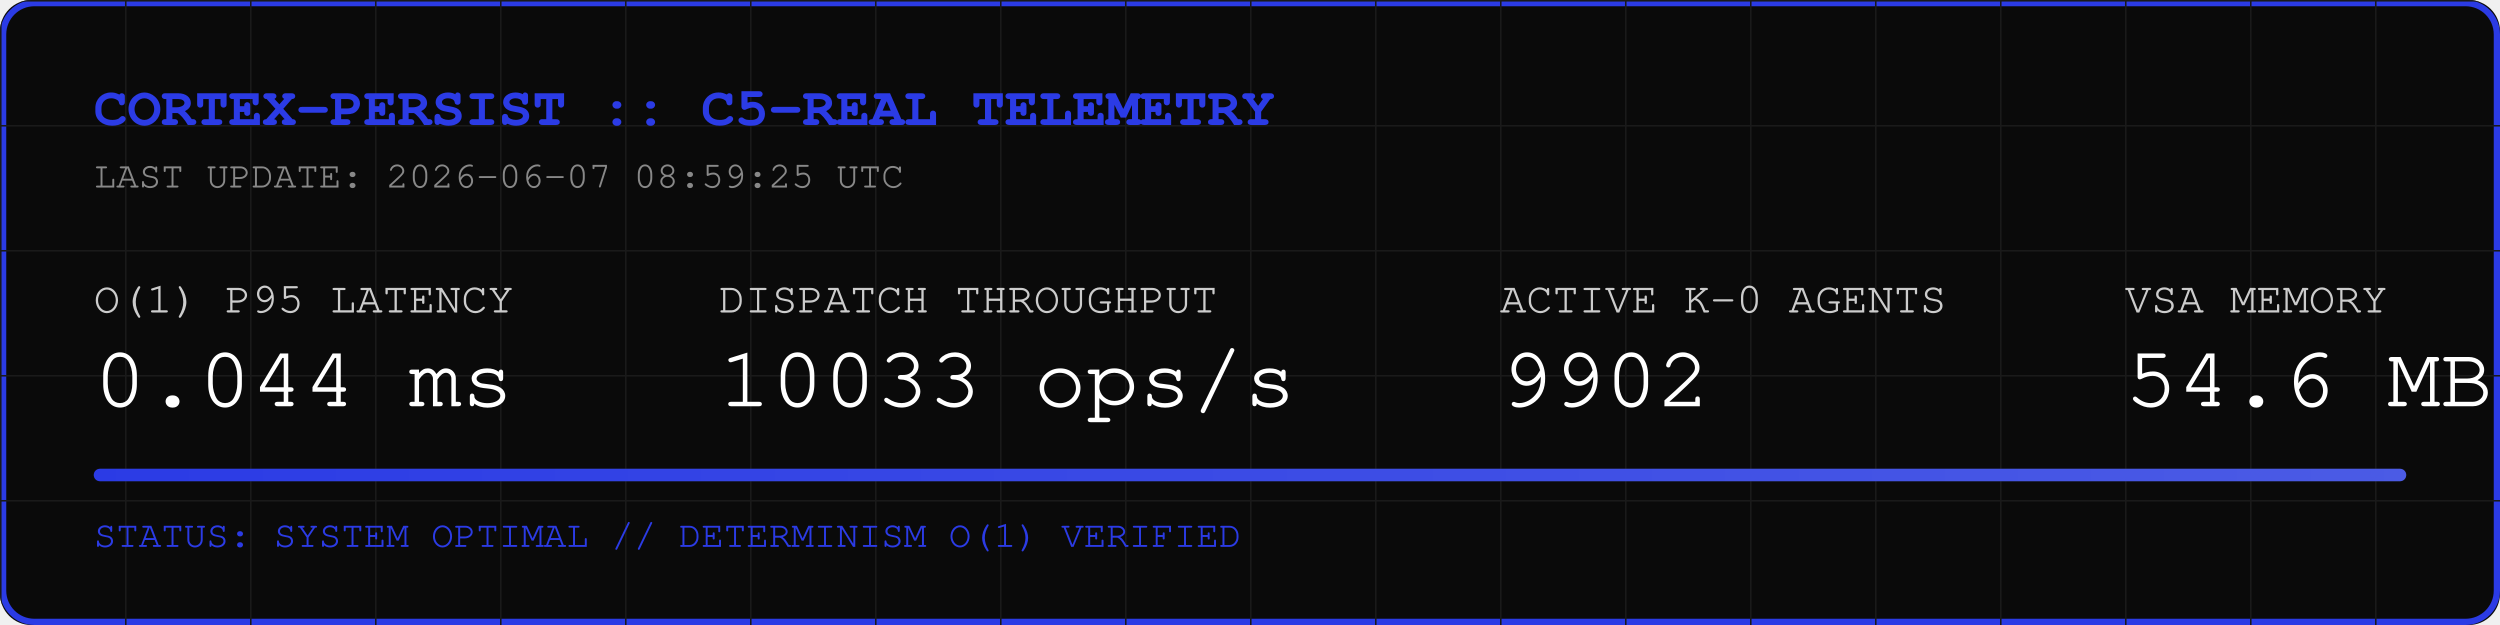
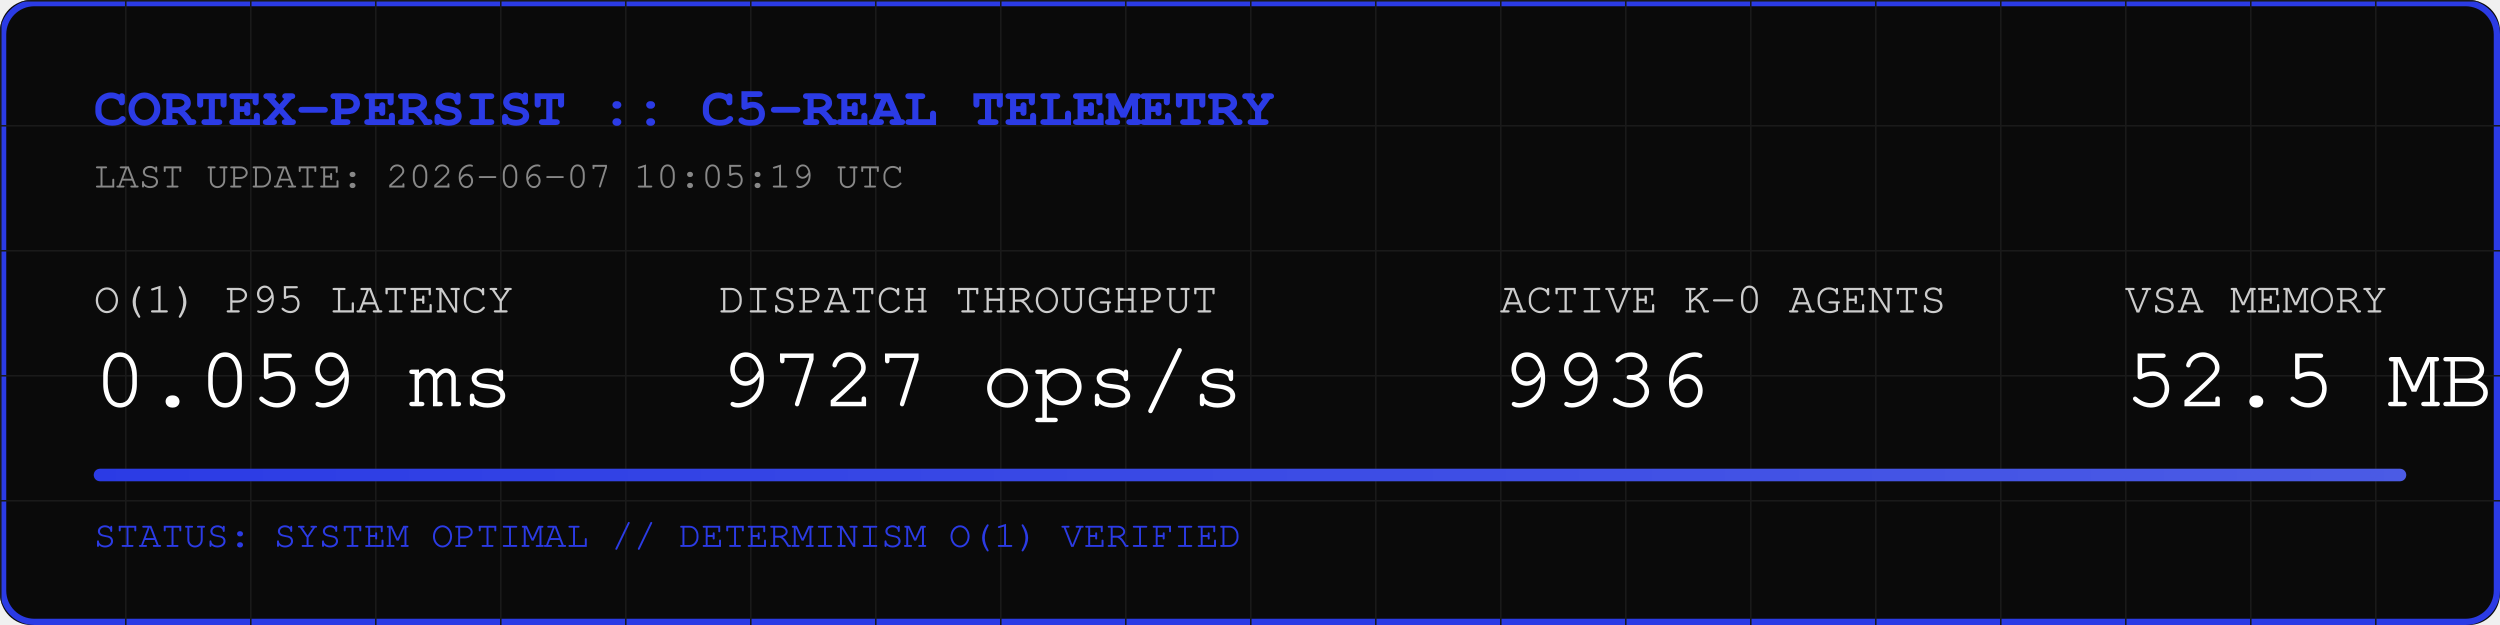
<svg xmlns="http://www.w3.org/2000/svg" width="800" height="200" viewBox="0 0 800 200">
  <rect width="800" height="200" fill="#0A0A0A" rx="10" />
  <rect width="798" height="198" x="1" y="1" fill="none" stroke="#2B3BE5" stroke-width="2" rx="10" />
  <defs>
    <pattern id="grid" width="40" height="40" patternUnits="userSpaceOnUse">
      <path d="M 40 0 L 0 0 0 40" fill="none" stroke="#1A1A1A" stroke-width="1" />
    </pattern>
    <linearGradient id="neon" x1="0%" y1="0%" x2="100%" y2="0%">
      <stop offset="0%" stop-color="#2B3BE5" />
      <stop offset="100%" stop-color="#4B5BE5" />
    </linearGradient>
  </defs>
  <rect width="800" height="200" fill="url(#grid)" rx="10" />
  <text x="30" y="40" font-family="Courier, monospace" font-size="18" fill="#2B3BE5" font-weight="bold">CORTEX-PERSIST :: C5-REAL TELEMETRY</text>
-   <text x="30" y="60" font-family="Courier, monospace" font-size="12" fill="#888888">LAST UPDATE: 2026-06-07 08:59:25 UTC</text>
+   <text x="30" y="60" font-family="Courier, monospace" font-size="12" fill="#888888">LAST UPDATE: 2026-06-07 10:05:19 UTC</text>
  <g transform="translate(30, 100)">
    <text x="0" y="0" font-family="Courier, monospace" font-size="14" fill="#CCCCCC">O(1) P95 LATENCY</text>
-     <text x="0" y="30" font-family="Courier, monospace" font-size="28" fill="#FFFFFF">0.044 ms</text>
+     <text x="0" y="30" font-family="Courier, monospace" font-size="28" fill="#FFFFFF">0.059 ms</text>
    <text x="200" y="0" font-family="Courier, monospace" font-size="14" fill="#CCCCCC">DISPATCH THROUGHPUT</text>
-     <text x="200" y="30" font-family="Courier, monospace" font-size="28" fill="#FFFFFF">10033 ops/s</text>
+     <text x="200" y="30" font-family="Courier, monospace" font-size="28" fill="#FFFFFF">9727 ops/s</text>
    <text x="450" y="0" font-family="Courier, monospace" font-size="14" fill="#CCCCCC">ACTIVE K-0 AGENTS</text>
-     <text x="450" y="30" font-family="Courier, monospace" font-size="28" fill="#FFFFFF">9902</text>
+     <text x="450" y="30" font-family="Courier, monospace" font-size="28" fill="#FFFFFF">9936</text>
    <text x="650" y="0" font-family="Courier, monospace" font-size="14" fill="#CCCCCC">VSA MEMORY</text>
-     <text x="650" y="30" font-family="Courier, monospace" font-size="28" fill="#FFFFFF">54.6 MB</text>
+     <text x="650" y="30" font-family="Courier, monospace" font-size="28" fill="#FFFFFF">52.5 MB</text>
  </g>
  <rect x="30" y="150" width="740" height="4" fill="#1A1A1A" rx="2" />
  <rect x="30" y="150" width="740" height="4" fill="url(#neon)" rx="2" />
  <text x="30" y="175" font-family="Courier, monospace" font-size="12" fill="#2B3BE5">STATUS: SYSTEM OPTIMAL // DETERMINISM O(1) VERIFIED</text>
</svg>
